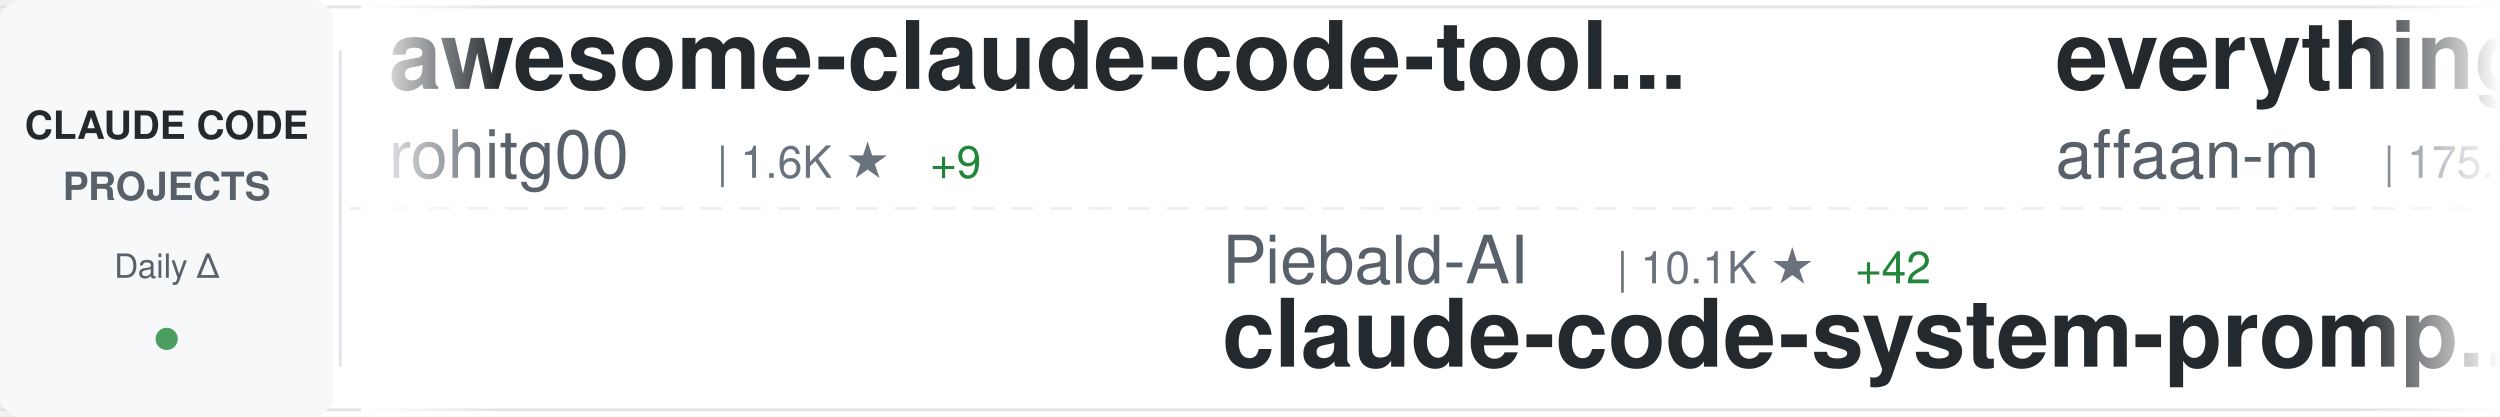
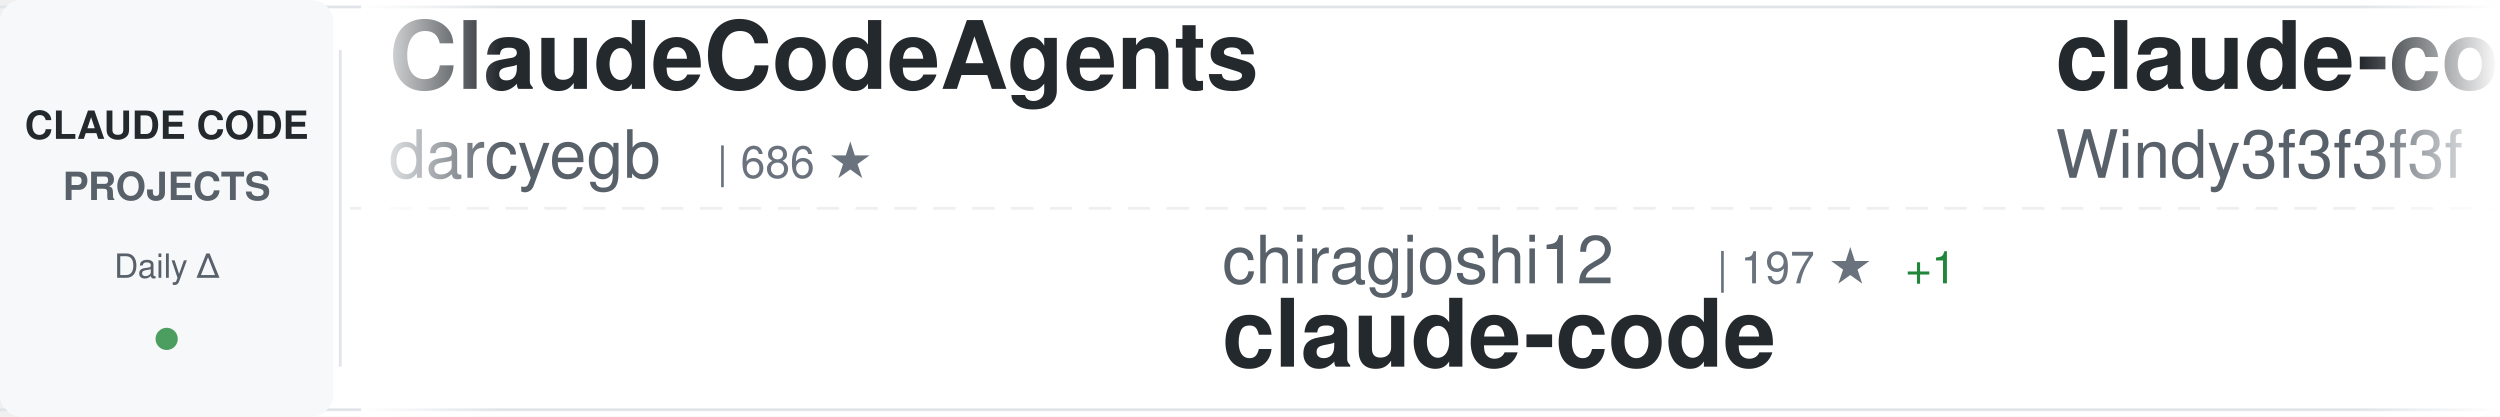
<svg xmlns="http://www.w3.org/2000/svg" width="900" height="150">
  <defs>
    <linearGradient id="awesomeLeftFade" x1="0%" y1="0%" x2="100%" y2="0%">
      <stop offset="0%" style="stop-color:#ffffff;stop-opacity:1" />
      <stop offset="100%" style="stop-color:#ffffff;stop-opacity:0" />
    </linearGradient>
    <linearGradient id="awesomeRightFade" x1="0%" y1="0%" x2="100%" y2="0%">
      <stop offset="0%" style="stop-color:#ffffff;stop-opacity:0" />
      <stop offset="100%" style="stop-color:#ffffff;stop-opacity:1" />
    </linearGradient>
  </defs>
  <rect width="900" height="150" fill="#ffffff" rx="8" />
  <rect x="0" y="2" width="900" height="1" fill="#e1e4e8" />
  <rect x="0" y="147" width="900" height="1" fill="#e1e4e8" />
  <line x1="0" y1="75" x2="900" y2="75" stroke="#e1e4e8" stroke-width="1" stroke-dasharray="8 6" opacity="0.6" />
  <rect x="0" y="0" width="120" height="150" fill="#f6f8fa" rx="8" />
  <text x="60" y="50" font-family="-apple-system, BlinkMacSystemFont, 'Segoe UI', Helvetica, Arial, sans-serif" font-size="14" font-weight="600" fill="#24292e" text-anchor="middle">CLAUDE CODE</text>
  <text x="60" y="72" font-family="-apple-system, BlinkMacSystemFont, 'Segoe UI', Helvetica, Arial, sans-serif" font-size="14" font-weight="600" fill="#586069" text-anchor="middle">PROJECTS</text>
  <text x="60" y="100" font-family="-apple-system, BlinkMacSystemFont, 'Segoe UI', Helvetica, Arial, sans-serif" font-size="12" font-weight="500" fill="#586069" text-anchor="middle">Daily Δ</text>
  <circle cx="60" cy="122" r="4" fill="#22863a" opacity="0.8" />
  <rect x="122" y="18" width="1" height="114" fill="#e1e4e8" />
  <clipPath id="awesomeTickerClip">
    <rect x="130" y="0" width="770" height="150" />
  </clipPath>
  <g clip-path="url(#awesomeTickerClip)">
    <g id="awesomeTickerItems">
      <animateTransform attributeName="transform" attributeType="XML" type="translate" from="0 0" to="-3000 0" dur="54s" repeatCount="indefinite" />
      <g transform="translate(0, 0)">
+         <text x="140" y="32" font-family="-apple-system, BlinkMacSystemFont, 'Segoe UI', Helvetica, Arial, sans-serif" font-size="34" font-weight="600" fill="#24292e">ClaudeCodeAgents</text>
+         <text x="140" y="64" font-family="-apple-system, BlinkMacSystemFont, 'Segoe UI', Helvetica, Arial, sans-serif" font-size="24" font-weight="400" fill="#586069">darcyegb</text>
+         <text x="258" y="64" font-family="-apple-system, BlinkMacSystemFont, 'Segoe UI', Helvetica, Arial, sans-serif" font-size="16" font-weight="500" fill="#6a737d">| 686 ★</text>
+       </g>
+       <g transform="translate(300, 0)">
+         <text x="140" y="102" font-family="-apple-system, BlinkMacSystemFont, 'Segoe UI', Helvetica, Arial, sans-serif" font-size="24" font-weight="400" fill="#586069">chiragjoshi12</text>
+         <text x="318" y="102" font-family="-apple-system, BlinkMacSystemFont, 'Segoe UI', Helvetica, Arial, sans-serif" font-size="16" font-weight="500" fill="#6a737d">| 197 ★</text>
+         <text x="386" y="102" font-family="-apple-system, BlinkMacSystemFont, 'Segoe UI', Helvetica, Arial, sans-serif" font-size="16" font-weight="500" fill="#22863a"> +1</text>
+         <text x="140" y="132" font-family="-apple-system, BlinkMacSystemFont, 'Segoe UI', Helvetica, Arial, sans-serif" font-size="34" font-weight="600" fill="#24292e">claude-code</text>
+       </g>
+       <g transform="translate(600, 0)">
+         <text x="140" y="32" font-family="-apple-system, BlinkMacSystemFont, 'Segoe UI', Helvetica, Arial, sans-serif" font-size="34" font-weight="600" fill="#24292e">claude-code-from-scratch</text>
+         <text x="140" y="64" font-family="-apple-system, BlinkMacSystemFont, 'Segoe UI', Helvetica, Arial, sans-serif" font-size="24" font-weight="400" fill="#586069">Windy3f3f3f3f</text>
+         <text x="318" y="64" font-family="-apple-system, BlinkMacSystemFont, 'Segoe UI', Helvetica, Arial, sans-serif" font-size="16" font-weight="500" fill="#6a737d">| 1.1K ★</text>
+         <text x="395" y="64" font-family="-apple-system, BlinkMacSystemFont, 'Segoe UI', Helvetica, Arial, sans-serif" font-size="16" font-weight="500" fill="#22863a"> +19</text>
+       </g>
+       <g transform="translate(900, 0)">
+         <text x="140" y="102" font-family="-apple-system, BlinkMacSystemFont, 'Segoe UI', Helvetica, Arial, sans-serif" font-size="24" font-weight="400" fill="#586069">bfly123</text>
+         <text x="246" y="102" font-family="-apple-system, BlinkMacSystemFont, 'Segoe UI', Helvetica, Arial, sans-serif" font-size="16" font-weight="500" fill="#6a737d">| 2.5K ★</text>
+         <text x="323" y="102" font-family="-apple-system, BlinkMacSystemFont, 'Segoe UI', Helvetica, Arial, sans-serif" font-size="16" font-weight="500" fill="#22863a"> +9</text>
+         <text x="140" y="132" font-family="-apple-system, BlinkMacSystemFont, 'Segoe UI', Helvetica, Arial, sans-serif" font-size="34" font-weight="600" fill="#24292e">claude_codex_bridge</text>
+       </g>
+       <g transform="translate(1200, 0)">
        <text x="140" y="32" font-family="-apple-system, BlinkMacSystemFont, 'Segoe UI', Helvetica, Arial, sans-serif" font-size="34" font-weight="600" fill="#24292e">awesome-claude-code-tool...</text>
        <text x="140" y="64" font-family="-apple-system, BlinkMacSystemFont, 'Segoe UI', Helvetica, Arial, sans-serif" font-size="24" font-weight="400" fill="#586069">rohitg00</text>
        <text x="258" y="64" font-family="-apple-system, BlinkMacSystemFont, 'Segoe UI', Helvetica, Arial, sans-serif" font-size="16" font-weight="500" fill="#6a737d">| 1.6K ★</text>
-         <text x="335" y="64" font-family="-apple-system, BlinkMacSystemFont, 'Segoe UI', Helvetica, Arial, sans-serif" font-size="16" font-weight="500" fill="#22863a"> +9</text>
-       </g>
-       <g transform="translate(300, 0)">
-         <text x="140" y="102" font-family="-apple-system, BlinkMacSystemFont, 'Segoe UI', Helvetica, Arial, sans-serif" font-size="24" font-weight="400" fill="#586069">Piebald-AI</text>
-         <text x="282" y="102" font-family="-apple-system, BlinkMacSystemFont, 'Segoe UI', Helvetica, Arial, sans-serif" font-size="16" font-weight="500" fill="#6a737d">| 10.1K ★</text>
-         <text x="368" y="102" font-family="-apple-system, BlinkMacSystemFont, 'Segoe UI', Helvetica, Arial, sans-serif" font-size="16" font-weight="500" fill="#22863a"> +42</text>
-         <text x="140" y="132" font-family="-apple-system, BlinkMacSystemFont, 'Segoe UI', Helvetica, Arial, sans-serif" font-size="34" font-weight="600" fill="#24292e">claude-code-system-promp...</text>
-       </g>
-       <g transform="translate(600, 0)">
-         <text x="140" y="32" font-family="-apple-system, BlinkMacSystemFont, 'Segoe UI', Helvetica, Arial, sans-serif" font-size="34" font-weight="600" fill="#24292e">everything-claude-code</text>
-         <text x="140" y="64" font-family="-apple-system, BlinkMacSystemFont, 'Segoe UI', Helvetica, Arial, sans-serif" font-size="24" font-weight="400" fill="#586069">affaan-m</text>
-         <text x="258" y="64" font-family="-apple-system, BlinkMacSystemFont, 'Segoe UI', Helvetica, Arial, sans-serif" font-size="16" font-weight="500" fill="#6a737d">| 175.9K ★</text>
-         <text x="353" y="64" font-family="-apple-system, BlinkMacSystemFont, 'Segoe UI', Helvetica, Arial, sans-serif" font-size="16" font-weight="500" fill="#22863a"> +628</text>
-       </g>
-       <g transform="translate(900, 0)">
-         <text x="140" y="102" font-family="-apple-system, BlinkMacSystemFont, 'Segoe UI', Helvetica, Arial, sans-serif" font-size="24" font-weight="400" fill="#586069">carlvellotti</text>
-         <text x="306" y="102" font-family="-apple-system, BlinkMacSystemFont, 'Segoe UI', Helvetica, Arial, sans-serif" font-size="16" font-weight="500" fill="#6a737d">| 2.0K ★</text>
-         <text x="383" y="102" font-family="-apple-system, BlinkMacSystemFont, 'Segoe UI', Helvetica, Arial, sans-serif" font-size="16" font-weight="500" fill="#22863a"> +3</text>
-         <text x="140" y="132" font-family="-apple-system, BlinkMacSystemFont, 'Segoe UI', Helvetica, Arial, sans-serif" font-size="34" font-weight="600" fill="#24292e">claude-code-pm-course</text>
-       </g>
-       <g transform="translate(1200, 0)">
-         <text x="140" y="32" font-family="-apple-system, BlinkMacSystemFont, 'Segoe UI', Helvetica, Arial, sans-serif" font-size="34" font-weight="600" fill="#24292e">claude_codex_bridge</text>
-         <text x="140" y="64" font-family="-apple-system, BlinkMacSystemFont, 'Segoe UI', Helvetica, Arial, sans-serif" font-size="24" font-weight="400" fill="#586069">bfly123</text>
-         <text x="246" y="64" font-family="-apple-system, BlinkMacSystemFont, 'Segoe UI', Helvetica, Arial, sans-serif" font-size="16" font-weight="500" fill="#6a737d">| 2.5K ★</text>
-         <text x="323" y="64" font-family="-apple-system, BlinkMacSystemFont, 'Segoe UI', Helvetica, Arial, sans-serif" font-size="16" font-weight="500" fill="#22863a"> +10</text>
+         <text x="335" y="64" font-family="-apple-system, BlinkMacSystemFont, 'Segoe UI', Helvetica, Arial, sans-serif" font-size="16" font-weight="500" fill="#22863a"> +11</text>
      </g>
      <g transform="translate(1500, 0)">
        <text x="140" y="102" font-family="-apple-system, BlinkMacSystemFont, 'Segoe UI', Helvetica, Arial, sans-serif" font-size="24" font-weight="400" fill="#586069">anthropics</text>
-         <text x="282" y="102" font-family="-apple-system, BlinkMacSystemFont, 'Segoe UI', Helvetica, Arial, sans-serif" font-size="16" font-weight="500" fill="#6a737d">| 817 ★</text>
-         <text x="350" y="102" font-family="-apple-system, BlinkMacSystemFont, 'Segoe UI', Helvetica, Arial, sans-serif" font-size="16" font-weight="500" fill="#22863a"> +4</text>
-         <text x="140" y="132" font-family="-apple-system, BlinkMacSystemFont, 'Segoe UI', Helvetica, Arial, sans-serif" font-size="34" font-weight="600" fill="#24292e">claude-code-base-action</text>
+         <text x="282" y="102" font-family="-apple-system, BlinkMacSystemFont, 'Segoe UI', Helvetica, Arial, sans-serif" font-size="16" font-weight="500" fill="#6a737d">| 18.9K ★</text>
+         <text x="368" y="102" font-family="-apple-system, BlinkMacSystemFont, 'Segoe UI', Helvetica, Arial, sans-serif" font-size="16" font-weight="500" fill="#22863a"> +98</text>
+         <text x="140" y="132" font-family="-apple-system, BlinkMacSystemFont, 'Segoe UI', Helvetica, Arial, sans-serif" font-size="34" font-weight="600" fill="#24292e">claude-plugins-official</text>
      </g>
      <g transform="translate(1800, 0)">
-         <text x="140" y="32" font-family="-apple-system, BlinkMacSystemFont, 'Segoe UI', Helvetica, Arial, sans-serif" font-size="34" font-weight="600" fill="#24292e">Claude-Code-Game-Studios</text>
-         <text x="140" y="64" font-family="-apple-system, BlinkMacSystemFont, 'Segoe UI', Helvetica, Arial, sans-serif" font-size="24" font-weight="400" fill="#586069">Donchitos</text>
-         <text x="270" y="64" font-family="-apple-system, BlinkMacSystemFont, 'Segoe UI', Helvetica, Arial, sans-serif" font-size="16" font-weight="500" fill="#6a737d">| 17.8K ★</text>
-         <text x="356" y="64" font-family="-apple-system, BlinkMacSystemFont, 'Segoe UI', Helvetica, Arial, sans-serif" font-size="16" font-weight="500" fill="#22863a"> +147</text>
+         <text x="140" y="32" font-family="-apple-system, BlinkMacSystemFont, 'Segoe UI', Helvetica, Arial, sans-serif" font-size="34" font-weight="600" fill="#24292e">Claude-Code</text>
+         <text x="140" y="64" font-family="-apple-system, BlinkMacSystemFont, 'Segoe UI', Helvetica, Arial, sans-serif" font-size="24" font-weight="400" fill="#586069">pengchengneo</text>
+         <text x="306" y="64" font-family="-apple-system, BlinkMacSystemFont, 'Segoe UI', Helvetica, Arial, sans-serif" font-size="16" font-weight="500" fill="#6a737d">| 1.3K ★</text>
+         <text x="383" y="64" font-family="-apple-system, BlinkMacSystemFont, 'Segoe UI', Helvetica, Arial, sans-serif" font-size="16" font-weight="500" fill="#22863a"> +4</text>
      </g>
      <g transform="translate(2100, 0)">
-         <text x="140" y="102" font-family="-apple-system, BlinkMacSystemFont, 'Segoe UI', Helvetica, Arial, sans-serif" font-size="24" font-weight="400" fill="#586069">wanshuiyin</text>
-         <text x="282" y="102" font-family="-apple-system, BlinkMacSystemFont, 'Segoe UI', Helvetica, Arial, sans-serif" font-size="16" font-weight="500" fill="#6a737d">| 8.5K ★</text>
-         <text x="359" y="102" font-family="-apple-system, BlinkMacSystemFont, 'Segoe UI', Helvetica, Arial, sans-serif" font-size="16" font-weight="500" fill="#22863a"> +132</text>
-         <text x="140" y="132" font-family="-apple-system, BlinkMacSystemFont, 'Segoe UI', Helvetica, Arial, sans-serif" font-size="34" font-weight="600" fill="#24292e">Auto-claude-code-researc...</text>
+         <text x="140" y="102" font-family="-apple-system, BlinkMacSystemFont, 'Segoe UI', Helvetica, Arial, sans-serif" font-size="24" font-weight="400" fill="#586069">nicedreamzapp</text>
+         <text x="318" y="102" font-family="-apple-system, BlinkMacSystemFont, 'Segoe UI', Helvetica, Arial, sans-serif" font-size="16" font-weight="500" fill="#6a737d">| 2.5K ★</text>
+         <text x="395" y="102" font-family="-apple-system, BlinkMacSystemFont, 'Segoe UI', Helvetica, Arial, sans-serif" font-size="16" font-weight="500" fill="#22863a"> +18</text>
+         <text x="140" y="132" font-family="-apple-system, BlinkMacSystemFont, 'Segoe UI', Helvetica, Arial, sans-serif" font-size="34" font-weight="600" fill="#24292e">claude-code-local</text>
      </g>
      <g transform="translate(2400, 0)">
-         <text x="140" y="32" font-family="-apple-system, BlinkMacSystemFont, 'Segoe UI', Helvetica, Arial, sans-serif" font-size="34" font-weight="600" fill="#24292e">claude-code</text>
-         <text x="140" y="64" font-family="-apple-system, BlinkMacSystemFont, 'Segoe UI', Helvetica, Arial, sans-serif" font-size="24" font-weight="400" fill="#586069">yasasbanukaofficial</text>
-         <text x="390" y="64" font-family="-apple-system, BlinkMacSystemFont, 'Segoe UI', Helvetica, Arial, sans-serif" font-size="16" font-weight="500" fill="#6a737d">| 3.1K ★</text>
-         <text x="467" y="64" font-family="-apple-system, BlinkMacSystemFont, 'Segoe UI', Helvetica, Arial, sans-serif" font-size="16" font-weight="500" fill="#22863a"> +25</text>
+         <text x="140" y="32" font-family="-apple-system, BlinkMacSystemFont, 'Segoe UI', Helvetica, Arial, sans-serif" font-size="34" font-weight="600" fill="#24292e">Claude-Code-Usage-Monito...</text>
+         <text x="140" y="64" font-family="-apple-system, BlinkMacSystemFont, 'Segoe UI', Helvetica, Arial, sans-serif" font-size="24" font-weight="400" fill="#586069">Maciek-roboblog</text>
+         <text x="342" y="64" font-family="-apple-system, BlinkMacSystemFont, 'Segoe UI', Helvetica, Arial, sans-serif" font-size="16" font-weight="500" fill="#6a737d">| 8.0K ★</text>
+         <text x="419" y="64" font-family="-apple-system, BlinkMacSystemFont, 'Segoe UI', Helvetica, Arial, sans-serif" font-size="16" font-weight="500" fill="#22863a"> +8</text>
      </g>
      <g transform="translate(2700, 0)">
-         <text x="140" y="102" font-family="-apple-system, BlinkMacSystemFont, 'Segoe UI', Helvetica, Arial, sans-serif" font-size="24" font-weight="400" fill="#586069">anthropics</text>
-         <text x="282" y="102" font-family="-apple-system, BlinkMacSystemFont, 'Segoe UI', Helvetica, Arial, sans-serif" font-size="16" font-weight="500" fill="#6a737d">| 18.9K ★</text>
-         <text x="368" y="102" font-family="-apple-system, BlinkMacSystemFont, 'Segoe UI', Helvetica, Arial, sans-serif" font-size="16" font-weight="500" fill="#22863a"> +108</text>
-         <text x="140" y="132" font-family="-apple-system, BlinkMacSystemFont, 'Segoe UI', Helvetica, Arial, sans-serif" font-size="34" font-weight="600" fill="#24292e">claude-plugins-official</text>
+         <text x="140" y="102" font-family="-apple-system, BlinkMacSystemFont, 'Segoe UI', Helvetica, Arial, sans-serif" font-size="24" font-weight="400" fill="#586069">fuergaosi233</text>
+         <text x="306" y="102" font-family="-apple-system, BlinkMacSystemFont, 'Segoe UI', Helvetica, Arial, sans-serif" font-size="16" font-weight="500" fill="#6a737d">| 2.6K ★</text>
+         <text x="383" y="102" font-family="-apple-system, BlinkMacSystemFont, 'Segoe UI', Helvetica, Arial, sans-serif" font-size="16" font-weight="500" fill="#22863a"> +1</text>
+         <text x="140" y="132" font-family="-apple-system, BlinkMacSystemFont, 'Segoe UI', Helvetica, Arial, sans-serif" font-size="34" font-weight="600" fill="#24292e">claude-code-proxy</text>
      </g>
      <g transform="translate(3000, 0)">
-         <text x="140" y="32" font-family="-apple-system, BlinkMacSystemFont, 'Segoe UI', Helvetica, Arial, sans-serif" font-size="34" font-weight="600" fill="#24292e">awesome-claude-code-tool...</text>
-         <text x="140" y="64" font-family="-apple-system, BlinkMacSystemFont, 'Segoe UI', Helvetica, Arial, sans-serif" font-size="24" font-weight="400" fill="#586069">rohitg00</text>
-         <text x="258" y="64" font-family="-apple-system, BlinkMacSystemFont, 'Segoe UI', Helvetica, Arial, sans-serif" font-size="16" font-weight="500" fill="#6a737d">| 1.6K ★</text>
-         <text x="335" y="64" font-family="-apple-system, BlinkMacSystemFont, 'Segoe UI', Helvetica, Arial, sans-serif" font-size="16" font-weight="500" fill="#22863a"> +9</text>
+         <text x="140" y="32" font-family="-apple-system, BlinkMacSystemFont, 'Segoe UI', Helvetica, Arial, sans-serif" font-size="34" font-weight="600" fill="#24292e">ClaudeCodeAgents</text>
+         <text x="140" y="64" font-family="-apple-system, BlinkMacSystemFont, 'Segoe UI', Helvetica, Arial, sans-serif" font-size="24" font-weight="400" fill="#586069">darcyegb</text>
+         <text x="258" y="64" font-family="-apple-system, BlinkMacSystemFont, 'Segoe UI', Helvetica, Arial, sans-serif" font-size="16" font-weight="500" fill="#6a737d">| 686 ★</text>
      </g>
      <g transform="translate(3300, 0)">
-         <text x="140" y="102" font-family="-apple-system, BlinkMacSystemFont, 'Segoe UI', Helvetica, Arial, sans-serif" font-size="24" font-weight="400" fill="#586069">Piebald-AI</text>
-         <text x="282" y="102" font-family="-apple-system, BlinkMacSystemFont, 'Segoe UI', Helvetica, Arial, sans-serif" font-size="16" font-weight="500" fill="#6a737d">| 10.1K ★</text>
-         <text x="368" y="102" font-family="-apple-system, BlinkMacSystemFont, 'Segoe UI', Helvetica, Arial, sans-serif" font-size="16" font-weight="500" fill="#22863a"> +42</text>
-         <text x="140" y="132" font-family="-apple-system, BlinkMacSystemFont, 'Segoe UI', Helvetica, Arial, sans-serif" font-size="34" font-weight="600" fill="#24292e">claude-code-system-promp...</text>
+         <text x="140" y="102" font-family="-apple-system, BlinkMacSystemFont, 'Segoe UI', Helvetica, Arial, sans-serif" font-size="24" font-weight="400" fill="#586069">chiragjoshi12</text>
+         <text x="318" y="102" font-family="-apple-system, BlinkMacSystemFont, 'Segoe UI', Helvetica, Arial, sans-serif" font-size="16" font-weight="500" fill="#6a737d">| 197 ★</text>
+         <text x="386" y="102" font-family="-apple-system, BlinkMacSystemFont, 'Segoe UI', Helvetica, Arial, sans-serif" font-size="16" font-weight="500" fill="#22863a"> +1</text>
+         <text x="140" y="132" font-family="-apple-system, BlinkMacSystemFont, 'Segoe UI', Helvetica, Arial, sans-serif" font-size="34" font-weight="600" fill="#24292e">claude-code</text>
      </g>
      <g transform="translate(3600, 0)">
-         <text x="140" y="32" font-family="-apple-system, BlinkMacSystemFont, 'Segoe UI', Helvetica, Arial, sans-serif" font-size="34" font-weight="600" fill="#24292e">everything-claude-code</text>
-         <text x="140" y="64" font-family="-apple-system, BlinkMacSystemFont, 'Segoe UI', Helvetica, Arial, sans-serif" font-size="24" font-weight="400" fill="#586069">affaan-m</text>
-         <text x="258" y="64" font-family="-apple-system, BlinkMacSystemFont, 'Segoe UI', Helvetica, Arial, sans-serif" font-size="16" font-weight="500" fill="#6a737d">| 175.9K ★</text>
-         <text x="353" y="64" font-family="-apple-system, BlinkMacSystemFont, 'Segoe UI', Helvetica, Arial, sans-serif" font-size="16" font-weight="500" fill="#22863a"> +628</text>
+         <text x="140" y="32" font-family="-apple-system, BlinkMacSystemFont, 'Segoe UI', Helvetica, Arial, sans-serif" font-size="34" font-weight="600" fill="#24292e">claude-code-from-scratch</text>
+         <text x="140" y="64" font-family="-apple-system, BlinkMacSystemFont, 'Segoe UI', Helvetica, Arial, sans-serif" font-size="24" font-weight="400" fill="#586069">Windy3f3f3f3f</text>
+         <text x="318" y="64" font-family="-apple-system, BlinkMacSystemFont, 'Segoe UI', Helvetica, Arial, sans-serif" font-size="16" font-weight="500" fill="#6a737d">| 1.1K ★</text>
+         <text x="395" y="64" font-family="-apple-system, BlinkMacSystemFont, 'Segoe UI', Helvetica, Arial, sans-serif" font-size="16" font-weight="500" fill="#22863a"> +19</text>
      </g>
      <g transform="translate(3900, 0)">
-         <text x="140" y="102" font-family="-apple-system, BlinkMacSystemFont, 'Segoe UI', Helvetica, Arial, sans-serif" font-size="24" font-weight="400" fill="#586069">carlvellotti</text>
-         <text x="306" y="102" font-family="-apple-system, BlinkMacSystemFont, 'Segoe UI', Helvetica, Arial, sans-serif" font-size="16" font-weight="500" fill="#6a737d">| 2.0K ★</text>
-         <text x="383" y="102" font-family="-apple-system, BlinkMacSystemFont, 'Segoe UI', Helvetica, Arial, sans-serif" font-size="16" font-weight="500" fill="#22863a"> +3</text>
-         <text x="140" y="132" font-family="-apple-system, BlinkMacSystemFont, 'Segoe UI', Helvetica, Arial, sans-serif" font-size="34" font-weight="600" fill="#24292e">claude-code-pm-course</text>
+         <text x="140" y="102" font-family="-apple-system, BlinkMacSystemFont, 'Segoe UI', Helvetica, Arial, sans-serif" font-size="24" font-weight="400" fill="#586069">bfly123</text>
+         <text x="246" y="102" font-family="-apple-system, BlinkMacSystemFont, 'Segoe UI', Helvetica, Arial, sans-serif" font-size="16" font-weight="500" fill="#6a737d">| 2.5K ★</text>
+         <text x="323" y="102" font-family="-apple-system, BlinkMacSystemFont, 'Segoe UI', Helvetica, Arial, sans-serif" font-size="16" font-weight="500" fill="#22863a"> +9</text>
+         <text x="140" y="132" font-family="-apple-system, BlinkMacSystemFont, 'Segoe UI', Helvetica, Arial, sans-serif" font-size="34" font-weight="600" fill="#24292e">claude_codex_bridge</text>
      </g>
    </g>
  </g>
  <rect x="130" y="0" width="50" height="150" fill="url(#awesomeLeftFade)" />
  <rect x="850" y="0" width="50" height="150" fill="url(#awesomeRightFade)" />
</svg>
